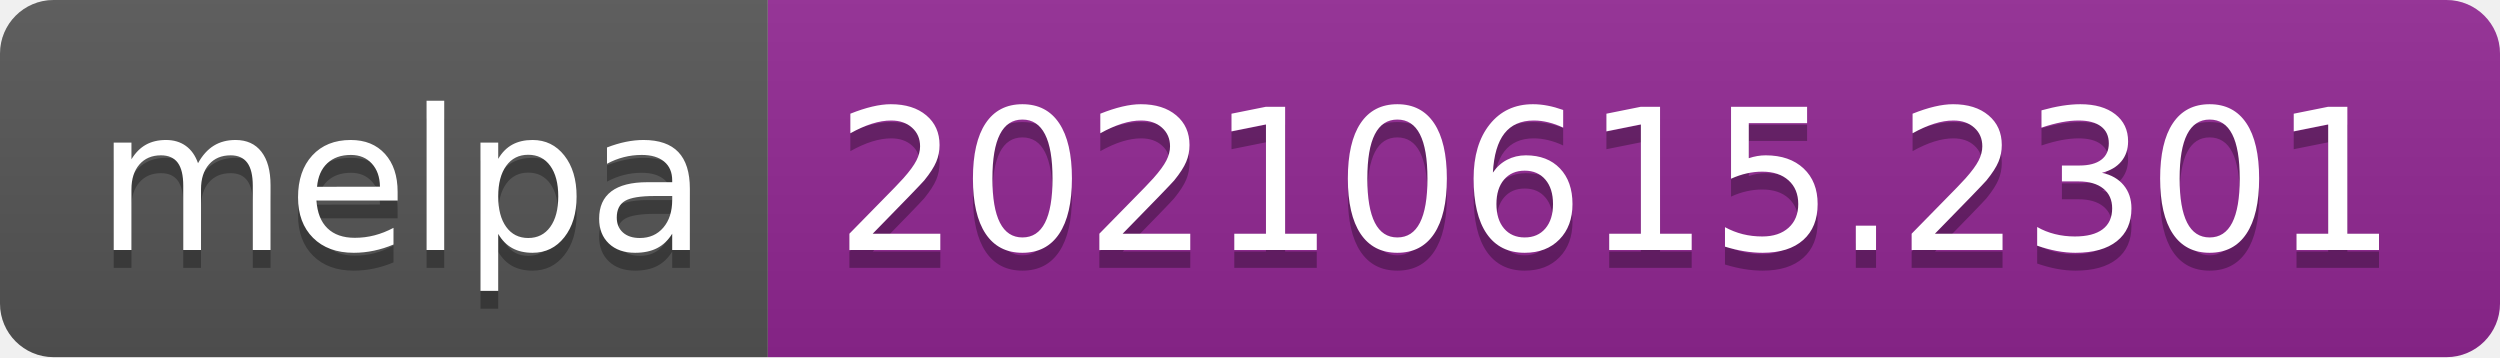
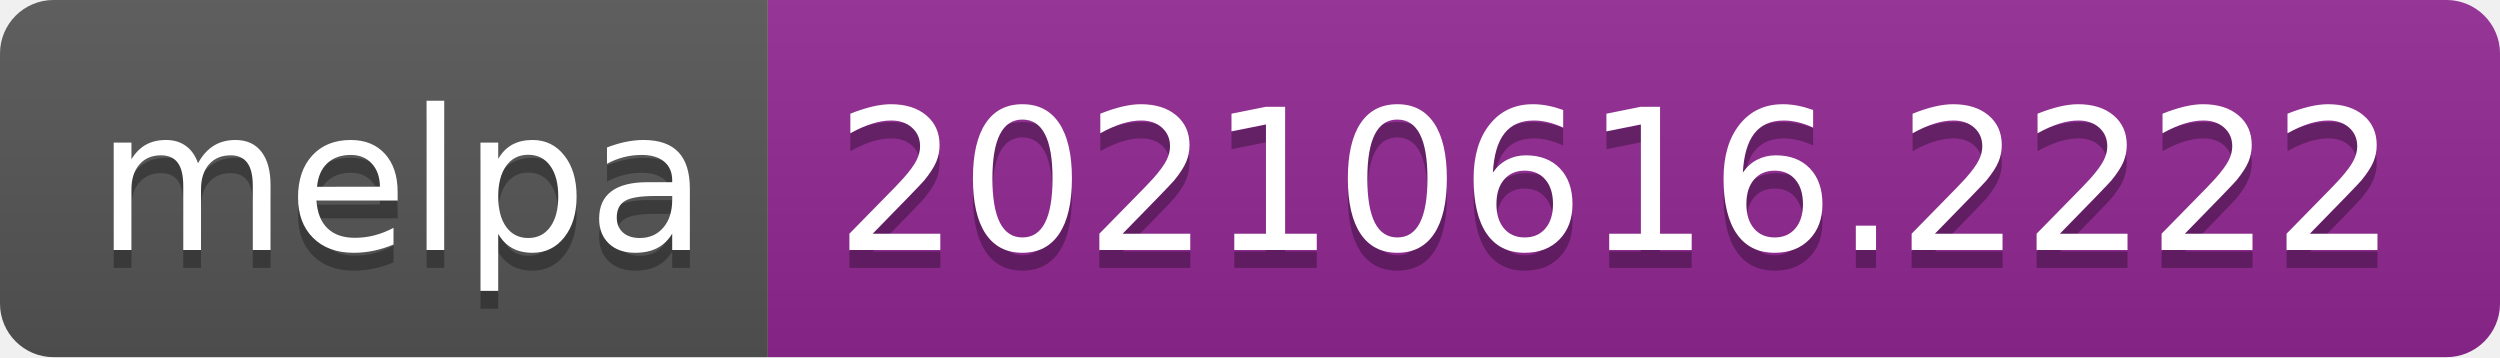
- <svg xmlns="http://www.w3.org/2000/svg" width="140" height="20" role="img" aria-label="melpa: 20210615.2301">
+ <svg xmlns="http://www.w3.org/2000/svg" width="140" height="20" role="img" aria-label="melpa: 20210616.2222">
  <linearGradient id="s" x2="0" y2="100%">
    <stop offset="0" stop-color="#bbb" stop-opacity=".1" />
    <stop offset="1" stop-opacity=".1" />
  </linearGradient>
  <clipPath id="r">
    <rect width="140" height="20" rx="3" fill="#fff" />
  </clipPath>
  <g clip-path="url(#r)">
    <rect width="43" height="20" fill="#555" />
    <rect x="43" width="97" height="20" fill="#922793" />
    <rect width="140" height="20" fill="url(#s)" />
  </g>
  <g fill="#fff" text-anchor="middle" font-family="Verdana,Geneva,DejaVu Sans,sans-serif" text-rendering="geometricPrecision" font-size="110">
    <text aria-hidden="true" x="225" y="150" fill="#010101" fill-opacity=".3" transform="scale(.1)" textLength="330">melpa</text>
    <text x="225" y="140" transform="scale(.1)" fill="#fff" textLength="330">melpa</text>
-     <text aria-hidden="true" x="905" y="150" fill="#010101" fill-opacity=".3" transform="scale(.1)" textLength="870">20210615.2301</text>
-     <text x="905" y="140" transform="scale(.1)" fill="#fff" textLength="870">20210615.2301</text>
+     <text aria-hidden="true" x="905" y="150" fill="#010101" fill-opacity=".3" transform="scale(.1)" textLength="870">20210616.2222</text>
+     <text x="905" y="140" transform="scale(.1)" fill="#fff" textLength="870">20210616.2222</text>
  </g>
</svg>
